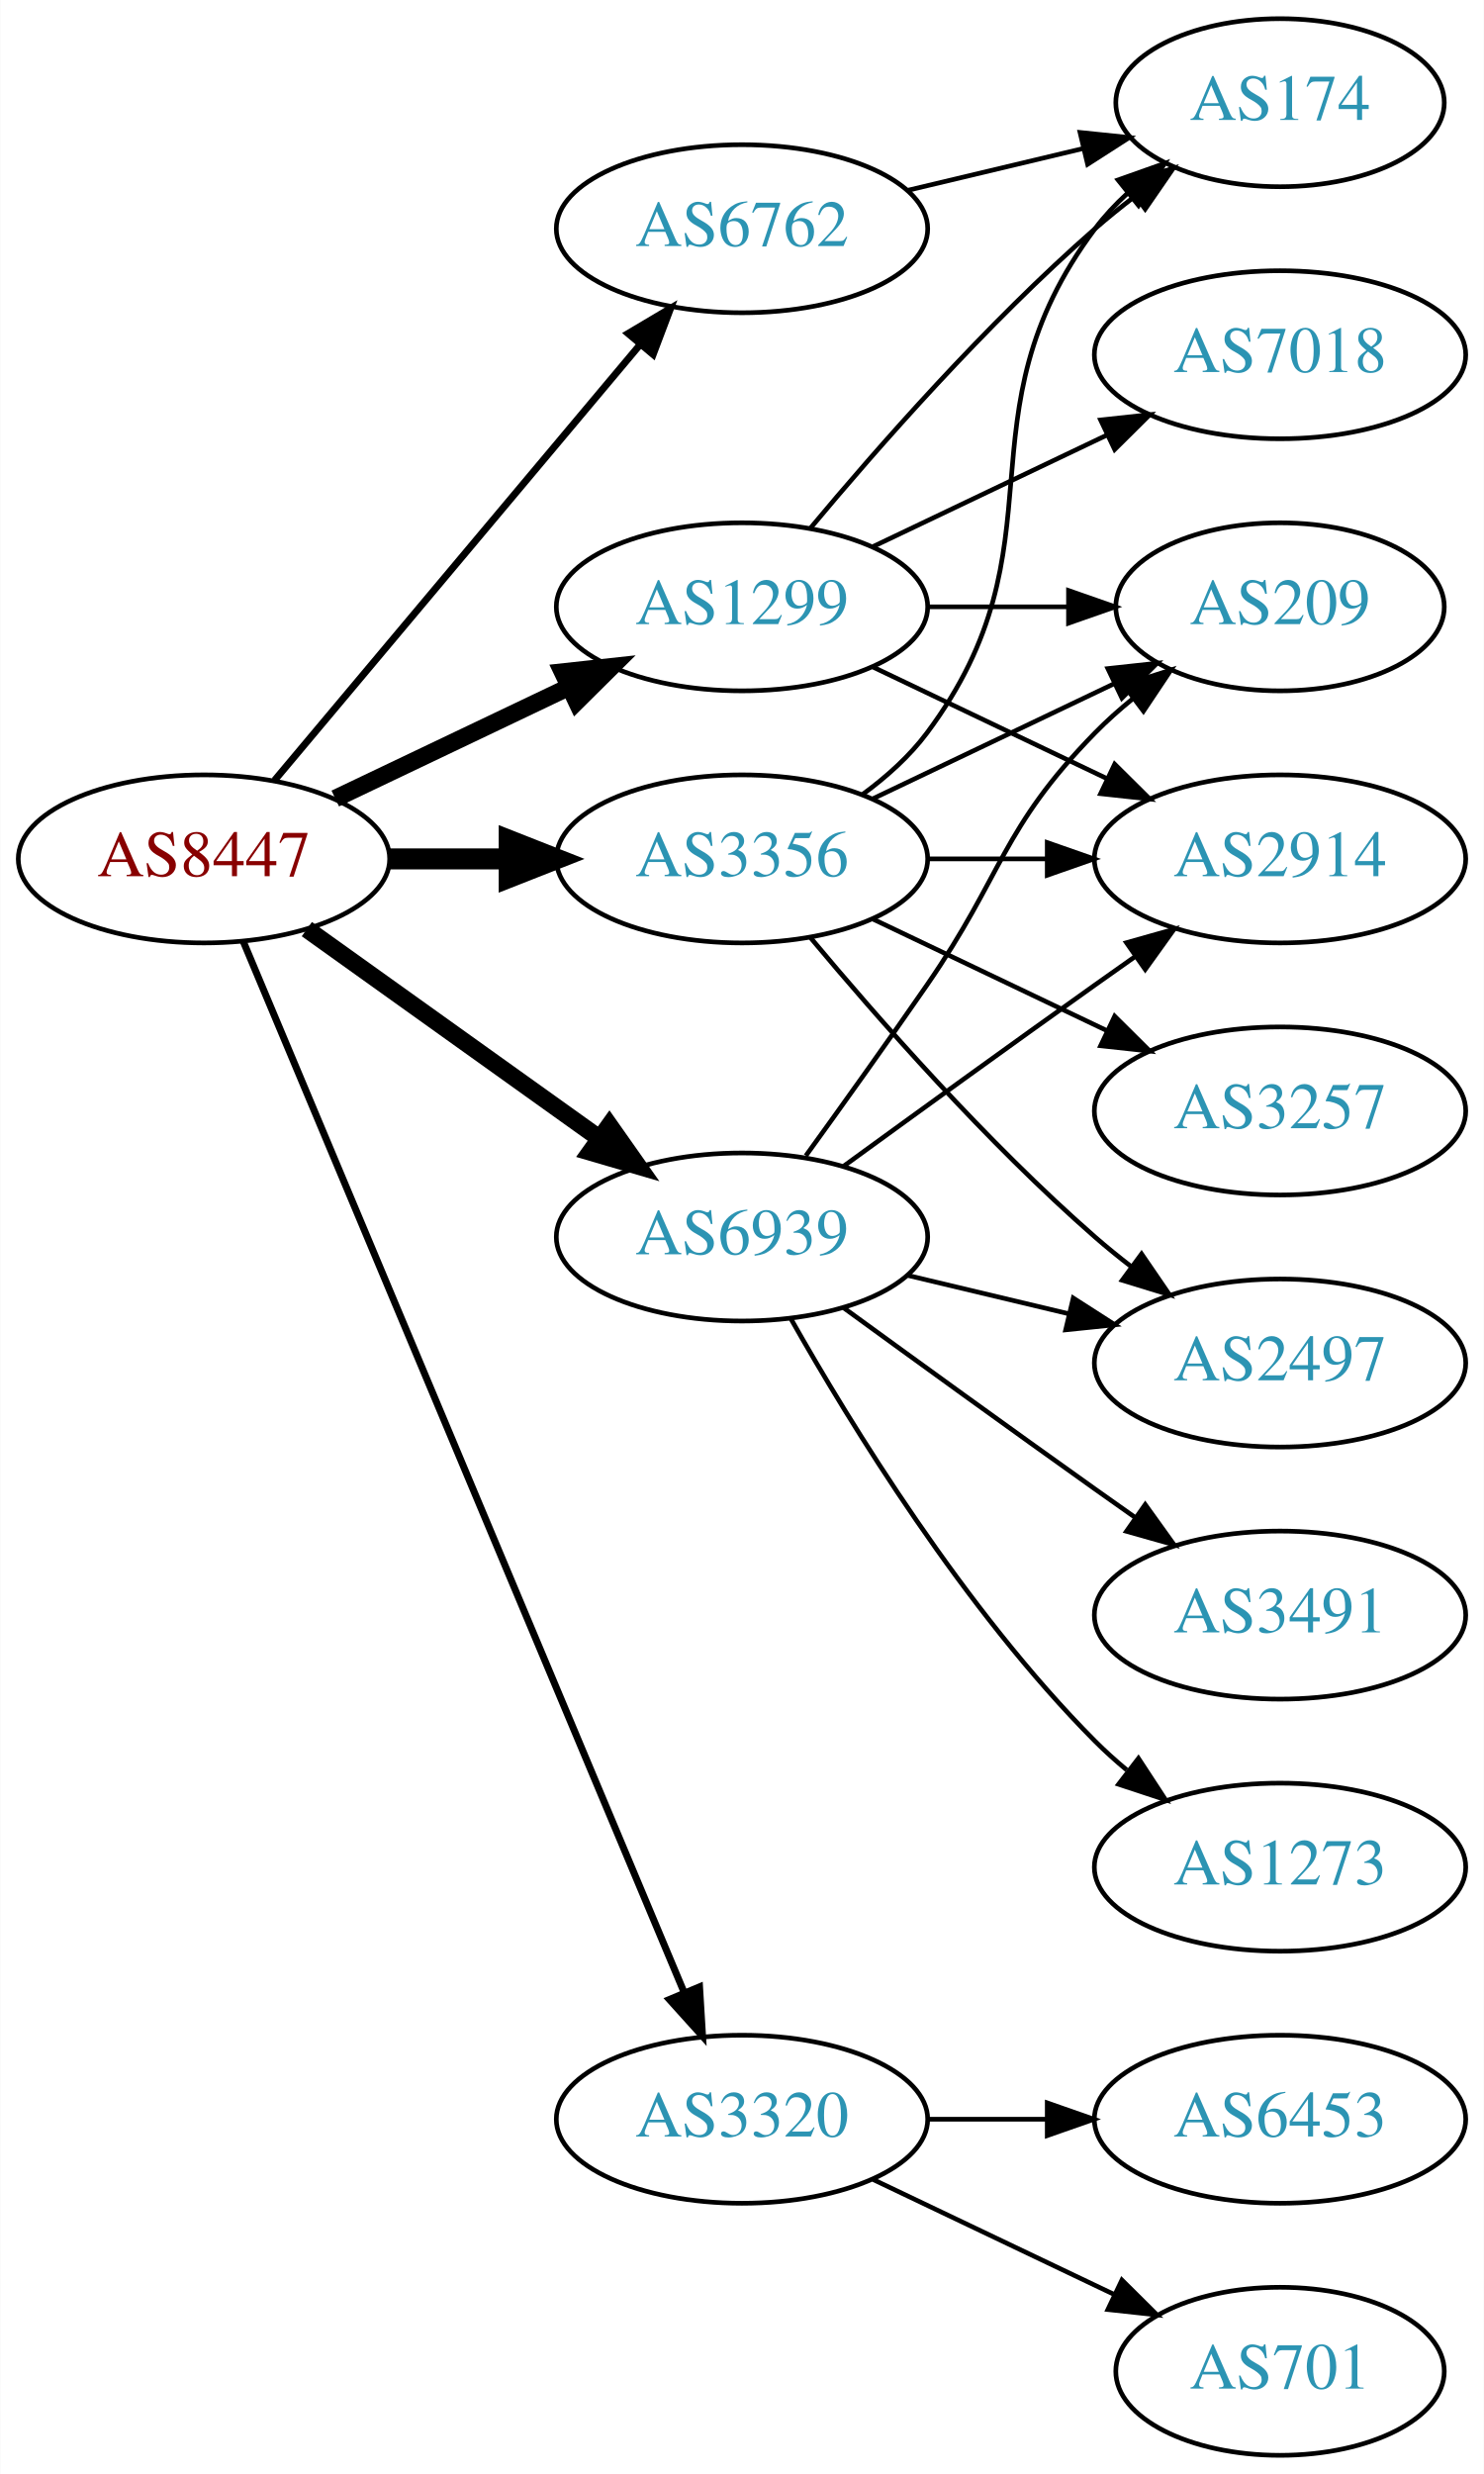
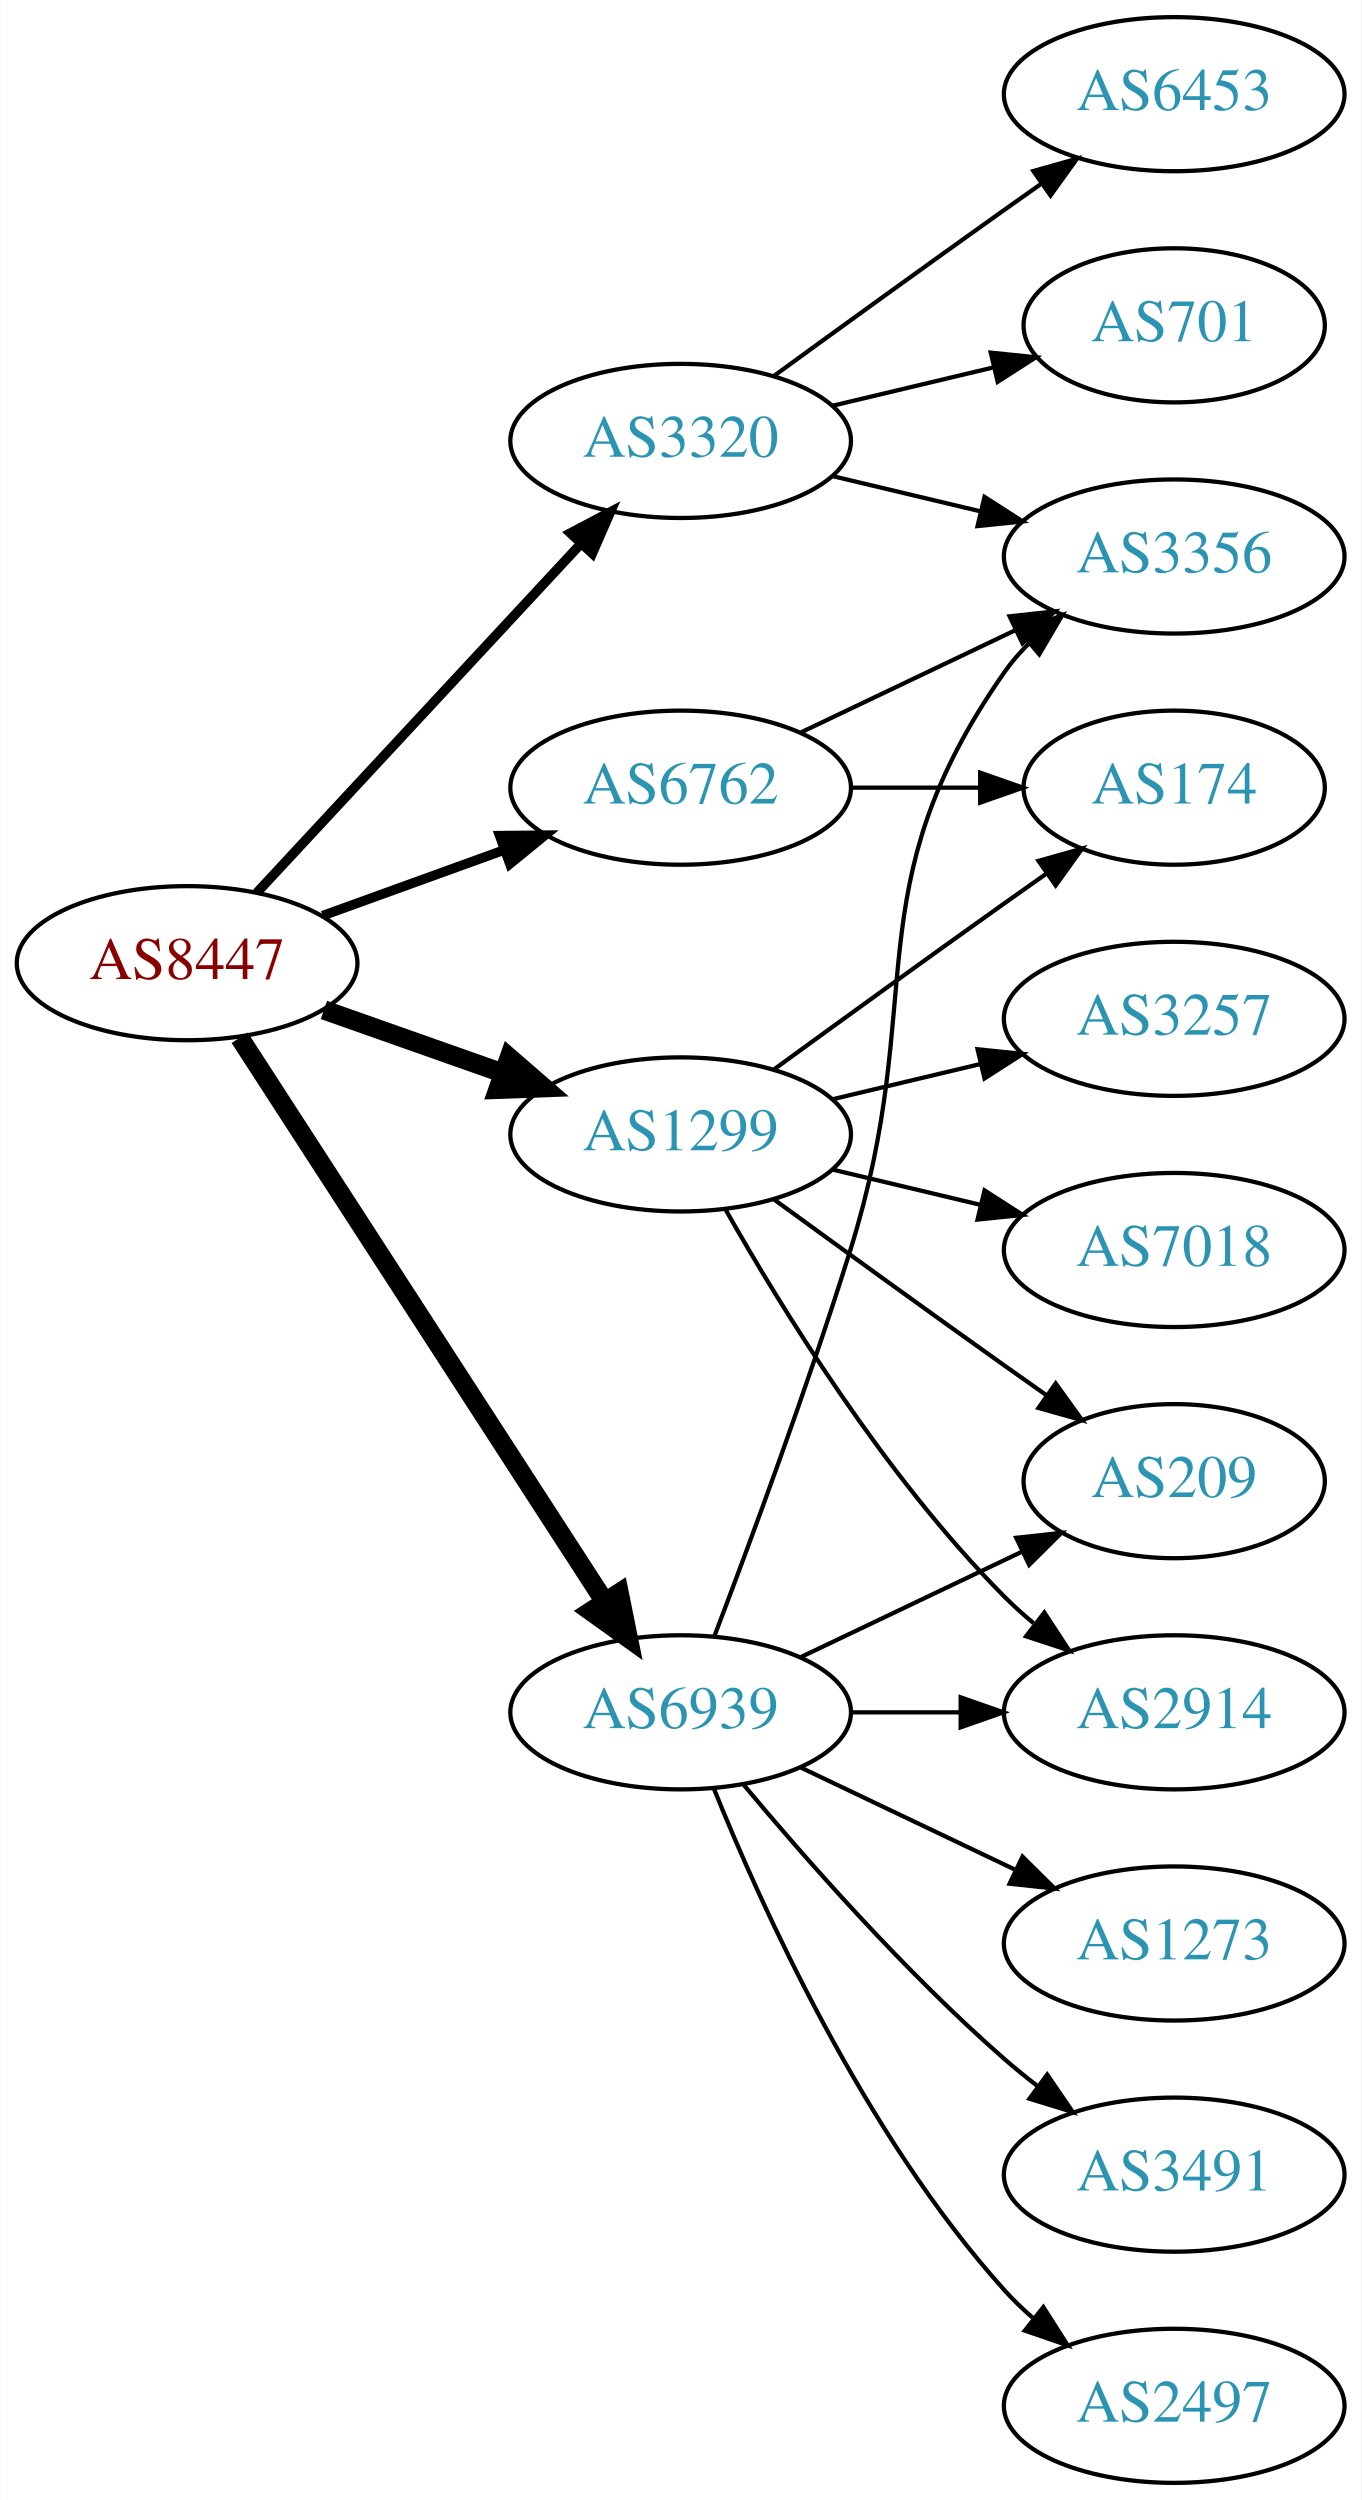
- <svg xmlns="http://www.w3.org/2000/svg" xmlns:xlink="http://www.w3.org/1999/xlink" width="318pt" height="530pt" viewBox="0.00 0.00 317.88 530.00">
-   <g id="graph0" class="graph" transform="scale(1 1) rotate(0) translate(4 526)">
-     <polygon fill="white" stroke="none" points="-4,4 -4,-526 313.879,-526 313.879,4 -4,4" />
+ <svg xmlns="http://www.w3.org/2000/svg" xmlns:xlink="http://www.w3.org/1999/xlink" width="318pt" height="584pt" viewBox="0.00 0.00 317.88 584.00">
+   <g id="graph0" class="graph" transform="scale(1 1) rotate(0) translate(4 580)">
+     <polygon fill="white" stroke="none" points="-4,4 -4,-580 313.879,-580 313.879,4 -4,4" />
    <g id="node1" class="node">
      <g id="a_node1">
        <a xlink:href="/asn/8447" xlink:title="AS8447 ~ A1 Telekom Austria AG [AT]">
-           <ellipse fill="#ffffff" stroke="black" cx="39.647" cy="-342" rx="39.794" ry="18" />
-           <text text-anchor="middle" x="39.647" y="-338.3" font-family="Times,serif" font-size="14.00" fill="#880000">AS8447</text>
+           <ellipse fill="#ffffff" stroke="black" cx="39.647" cy="-355" rx="39.794" ry="18" />
+           <text text-anchor="middle" x="39.647" y="-351.3" font-family="Times,serif" font-size="14.00" fill="#880000">AS8447</text>
        </a>
      </g>
    </g>
    <g id="node2" class="node">
      <g id="a_node2">
        <a xlink:href="/asn/1299" xlink:title="AS1299 ~ Telia Carrier [EU]">
-           <ellipse fill="#ffffff" stroke="black" cx="154.939" cy="-396" rx="39.794" ry="18" />
-           <text text-anchor="middle" x="154.939" y="-392.3" font-family="Times,serif" font-size="14.00" fill="#2c94b3">AS1299</text>
+           <ellipse fill="#ffffff" stroke="black" cx="154.939" cy="-315" rx="39.794" ry="18" />
+           <text text-anchor="middle" x="154.939" y="-311.3" font-family="Times,serif" font-size="14.00" fill="#2c94b3">AS1299</text>
        </a>
      </g>
    </g>
    <g id="edge1" class="edge">
-       <path fill="none" stroke="black" stroke-width="3.75" d="M67.783,-354.934C82.777,-362.081 101.598,-371.052 117.821,-378.785" />
-       <polygon fill="black" stroke="black" stroke-width="3.75" points="116.491,-382.028 127.024,-383.171 119.503,-375.709 116.491,-382.028" />
+       <path fill="none" stroke="black" stroke-width="4.5" d="M71.604,-344.07C84.468,-339.528 99.574,-334.195 113.31,-329.345" />
+       <polygon fill="black" stroke="black" stroke-width="4.5" points="114.9,-332.959 123.019,-325.917 112.279,-325.533 114.9,-332.959" />
    </g>
    <g id="node3" class="node">
      <g id="a_node3">
        <a xlink:href="/asn/3320" xlink:title="AS3320 ~ DTAG [DE]">
-           <ellipse fill="#ffffff" stroke="black" cx="154.939" cy="-72" rx="39.794" ry="18" />
-           <text text-anchor="middle" x="154.939" y="-68.3" font-family="Times,serif" font-size="14.00" fill="#2c94b3">AS3320</text>
+           <ellipse fill="#ffffff" stroke="black" cx="154.939" cy="-477" rx="39.794" ry="18" />
+           <text text-anchor="middle" x="154.939" y="-473.3" font-family="Times,serif" font-size="14.00" fill="#2c94b3">AS3320</text>
        </a>
      </g>
    </g>
    <g id="edge2" class="edge">
-       <path fill="none" stroke="black" stroke-width="1.5" d="M48.08,-324.285C67.405,-278.229 119.328,-154.486 142.501,-99.261" />
-       <polygon fill="black" stroke="black" stroke-width="1.5" points="145.837,-100.356 146.479,-89.781 139.382,-97.648 145.837,-100.356" />
+       <path fill="none" stroke="black" stroke-width="2.25" d="M55.926,-371.453C75.437,-392.464 109.345,-428.978 131.716,-453.068" />
+       <polygon fill="black" stroke="black" stroke-width="2.25" points="129.171,-455.472 138.541,-460.418 134.3,-450.708 129.171,-455.472" />
    </g>
    <g id="node4" class="node">
      <g id="a_node4">
-         <a xlink:href="/asn/3356" xlink:title="AS3356 ~ Level 3 Parent, LLC [US]">
-           <ellipse fill="#ffffff" stroke="black" cx="154.939" cy="-342" rx="39.794" ry="18" />
-           <text text-anchor="middle" x="154.939" y="-338.3" font-family="Times,serif" font-size="14.00" fill="#2c94b3">AS3356</text>
+         <a xlink:href="/asn/6762" xlink:title="AS6762 ~ TELECOM ITALIA SPARKLE S.p.A. [IT]">
+           <ellipse fill="#ffffff" stroke="black" cx="154.939" cy="-396" rx="39.794" ry="18" />
+           <text text-anchor="middle" x="154.939" y="-392.3" font-family="Times,serif" font-size="14.00" fill="#2c94b3">AS6762</text>
        </a>
      </g>
    </g>
    <g id="edge3" class="edge">
-       <path fill="none" stroke="black" stroke-width="4.5" d="M79.319,-342C87.522,-342 96.286,-342 104.818,-342" />
-       <polygon fill="black" stroke="black" stroke-width="4.5" points="105.057,-345.938 115.057,-342 105.057,-338.063 105.057,-345.938" />
+       <path fill="none" stroke="black" stroke-width="2.25" d="M71.305,-366.095C84.277,-370.79 99.571,-376.324 113.452,-381.348" />
+       <polygon fill="black" stroke="black" stroke-width="2.25" points="112.662,-384.784 123.256,-384.896 115.044,-378.202 112.662,-384.784" />
    </g>
    <g id="node5" class="node">
      <g id="a_node5">
-         <a xlink:href="/asn/6762" xlink:title="AS6762 ~ TELECOM ITALIA SPARKLE S.p.A. [IT]">
-           <ellipse fill="#ffffff" stroke="black" cx="154.939" cy="-477" rx="39.794" ry="18" />
-           <text text-anchor="middle" x="154.939" y="-473.3" font-family="Times,serif" font-size="14.00" fill="#2c94b3">AS6762</text>
+         <a xlink:href="/asn/6939" xlink:title="AS6939 ~ Hurricane Electric LLC [US]">
+           <ellipse fill="#ffffff" stroke="black" cx="154.939" cy="-180" rx="39.794" ry="18" />
+           <text text-anchor="middle" x="154.939" y="-176.3" font-family="Times,serif" font-size="14.00" fill="#2c94b3">AS6939</text>
        </a>
      </g>
    </g>
    <g id="edge4" class="edge">
-       <path fill="none" stroke="black" stroke-width="1.5" d="M54.766,-358.825C74.441,-382.269 110.245,-424.934 133.023,-452.076" />
-       <polygon fill="black" stroke="black" stroke-width="1.5" points="130.533,-454.553 139.642,-459.963 135.895,-450.053 130.533,-454.553" />
+       <path fill="none" stroke="black" stroke-width="4.5" d="M51.924,-337.581C71.943,-306.657 113.78,-242.033 137.18,-205.887" />
+       <polygon fill="black" stroke="black" stroke-width="4.5" points="140.579,-207.883 142.708,-197.349 133.968,-203.604 140.579,-207.883" />
    </g>
    <g id="node6" class="node">
      <g id="a_node6">
-         <a xlink:href="/asn/6939" xlink:title="AS6939 ~ Hurricane Electric LLC [US]">
-           <ellipse fill="#ffffff" stroke="black" cx="154.939" cy="-261" rx="39.794" ry="18" />
-           <text text-anchor="middle" x="154.939" y="-257.3" font-family="Times,serif" font-size="14.00" fill="#2c94b3">AS6939</text>
+         <a xlink:href="/asn/174" xlink:title="AS174 ~ Cogent Communications [US]">
+           <ellipse fill="#ffffff" stroke="black" cx="270.232" cy="-396" rx="35.194" ry="18" />
+           <text text-anchor="middle" x="270.232" y="-392.3" font-family="Times,serif" font-size="14.00" fill="#2c94b3">AS174</text>
        </a>
      </g>
    </g>
    <g id="edge5" class="edge">
-       <path fill="none" stroke="black" stroke-width="3.75" d="M61.691,-326.954C79.305,-314.361 104.643,-296.245 124.309,-282.184" />
-       <polygon fill="black" stroke="black" stroke-width="3.75" points="126.525,-284.903 132.624,-276.24 122.453,-279.209 126.525,-284.903" />
+       <path fill="none" stroke="black" d="M176.788,-330.222C191.722,-341.091 212.335,-356.025 230.586,-369 233.796,-371.282 237.165,-373.661 240.52,-376.018" />
+       <polygon fill="black" stroke="black" points="238.532,-378.899 248.73,-381.77 242.548,-373.166 238.532,-378.899" />
    </g>
    <g id="node7" class="node">
      <g id="a_node7">
+         <a xlink:href="/asn/7018" xlink:title="AS7018 ~ AT&amp;T Services, Inc. [US]">
+           <ellipse fill="#ffffff" stroke="black" cx="270.232" cy="-288" rx="39.794" ry="18" />
+           <text text-anchor="middle" x="270.232" y="-284.3" font-family="Times,serif" font-size="14.00" fill="#2c94b3">AS7018</text>
+         </a>
+       </g>
+     </g>
+     <g id="edge6" class="edge">
+       <path fill="none" stroke="black" d="M190.547,-306.752C201.418,-304.162 213.572,-301.265 225.015,-298.538" />
+       <polygon fill="black" stroke="black" points="225.921,-301.92 234.837,-296.197 224.298,-295.111 225.921,-301.92" />
+     </g>
+     <g id="node8" class="node">
+       <g id="a_node8">
+         <a xlink:href="/asn/2914" xlink:title="AS2914 ~ NTT America, Inc. [US]">
+           <ellipse fill="#ffffff" stroke="black" cx="270.232" cy="-180" rx="39.794" ry="18" />
+           <text text-anchor="middle" x="270.232" y="-176.3" font-family="Times,serif" font-size="14.00" fill="#2c94b3">AS2914</text>
+         </a>
+       </g>
+     </g>
+     <g id="edge7" class="edge">
+       <path fill="none" stroke="black" d="M165.399,-297.51C178.181,-274.904 202.613,-235.114 230.586,-207 232.697,-204.879 234.993,-202.812 237.378,-200.829" />
+       <polygon fill="black" stroke="black" points="239.894,-203.31 245.694,-194.444 235.631,-197.758 239.894,-203.31" />
+     </g>
+     <g id="node9" class="node">
+       <g id="a_node9">
        <a xlink:href="/asn/209" xlink:title="AS209 ~ CenturyLink Communications, LLC [US]">
-           <ellipse fill="#ffffff" stroke="black" cx="270.232" cy="-396" rx="35.194" ry="18" />
-           <text text-anchor="middle" x="270.232" y="-392.3" font-family="Times,serif" font-size="14.00" fill="#2c94b3">AS209</text>
-         </a>
-       </g>
-     </g>
-     <g id="edge6" class="edge">
+           <ellipse fill="#ffffff" stroke="black" cx="270.232" cy="-234" rx="35.194" ry="18" />
+           <text text-anchor="middle" x="270.232" y="-230.3" font-family="Times,serif" font-size="14.00" fill="#2c94b3">AS209</text>
+         </a>
+       </g>
+     </g>
+     <g id="edge8" class="edge">
+       <path fill="none" stroke="black" d="M176.788,-299.778C191.722,-288.909 212.335,-273.975 230.586,-261 233.796,-258.718 237.165,-256.339 240.52,-253.982" />
+       <polygon fill="black" stroke="black" points="242.548,-256.834 248.73,-248.23 238.532,-251.101 242.548,-256.834" />
+     </g>
+     <g id="node10" class="node">
+       <g id="a_node10">
+         <a xlink:href="/asn/3257" xlink:title="AS3257 ~ GTT [DE]">
+           <ellipse fill="#ffffff" stroke="black" cx="270.232" cy="-342" rx="39.794" ry="18" />
+           <text text-anchor="middle" x="270.232" y="-338.3" font-family="Times,serif" font-size="14.00" fill="#2c94b3">AS3257</text>
+         </a>
+       </g>
+     </g>
+     <g id="edge9" class="edge">
+       <path fill="none" stroke="black" d="M190.547,-323.248C201.418,-325.838 213.572,-328.735 225.015,-331.462" />
+       <polygon fill="black" stroke="black" points="224.298,-334.889 234.837,-333.803 225.921,-328.08 224.298,-334.889" />
+     </g>
+     <g id="node11" class="node">
+       <g id="a_node11">
+         <a xlink:href="/asn/3356" xlink:title="AS3356 ~ Level 3 Parent, LLC [US]">
+           <ellipse fill="#ffffff" stroke="black" cx="270.232" cy="-450" rx="39.794" ry="18" />
+           <text text-anchor="middle" x="270.232" y="-446.3" font-family="Times,serif" font-size="14.00" fill="#2c94b3">AS3356</text>
+         </a>
+       </g>
+     </g>
+     <g id="edge10" class="edge">
+       <path fill="none" stroke="black" d="M190.547,-468.752C201.418,-466.162 213.572,-463.265 225.015,-460.538" />
+       <polygon fill="black" stroke="black" points="225.921,-463.92 234.837,-458.197 224.298,-457.111 225.921,-463.92" />
+     </g>
+     <g id="node12" class="node">
+       <g id="a_node12">
+         <a xlink:href="/asn/6453" xlink:title="AS6453 ~ TATA COMMUNICATIONS (AMERICA) INC [US]">
+           <ellipse fill="#ffffff" stroke="black" cx="270.232" cy="-558" rx="39.794" ry="18" />
+           <text text-anchor="middle" x="270.232" y="-554.3" font-family="Times,serif" font-size="14.00" fill="#2c94b3">AS6453</text>
+         </a>
+       </g>
+     </g>
+     <g id="edge11" class="edge">
+       <path fill="none" stroke="black" d="M176.788,-492.222C191.722,-503.091 212.335,-518.025 230.586,-531 233.406,-533.005 236.349,-535.085 239.297,-537.159" />
+       <polygon fill="black" stroke="black" points="237.325,-540.05 247.522,-542.926 241.344,-534.319 237.325,-540.05" />
+     </g>
+     <g id="node13" class="node">
+       <g id="a_node13">
+         <a xlink:href="/asn/701" xlink:title="AS701 ~ UUNET [US]">
+           <ellipse fill="#ffffff" stroke="black" cx="270.232" cy="-504" rx="35.194" ry="18" />
+           <text text-anchor="middle" x="270.232" y="-500.3" font-family="Times,serif" font-size="14.00" fill="#2c94b3">AS701</text>
+         </a>
+       </g>
+     </g>
+     <g id="edge12" class="edge">
+       <path fill="none" stroke="black" d="M190.547,-485.248C202.341,-488.058 215.646,-491.229 227.913,-494.153" />
+       <polygon fill="black" stroke="black" points="227.379,-497.624 237.918,-496.537 229.002,-490.814 227.379,-497.624" />
+     </g>
+     <g id="edge14" class="edge">
      <path fill="none" stroke="black" d="M194.612,-396C204.317,-396 214.808,-396 224.771,-396" />
      <polygon fill="black" stroke="black" points="224.907,-399.5 234.907,-396 224.907,-392.5 224.907,-399.5" />
    </g>
-     <g id="node8" class="node">
-       <g id="a_node8">
-         <a xlink:href="/asn/7018" xlink:title="AS7018 ~ AT&amp;T Services, Inc. [US]">
-           <ellipse fill="#ffffff" stroke="black" cx="270.232" cy="-450" rx="39.794" ry="18" />
-           <text text-anchor="middle" x="270.232" y="-446.3" font-family="Times,serif" font-size="14.00" fill="#2c94b3">AS7018</text>
-         </a>
-       </g>
-     </g>
-     <g id="edge7" class="edge">
+     <g id="edge13" class="edge">
      <path fill="none" stroke="black" d="M183.076,-408.934C198.07,-416.081 216.891,-425.052 233.114,-432.785" />
      <polygon fill="black" stroke="black" points="231.784,-436.028 242.317,-437.171 234.796,-429.709 231.784,-436.028" />
    </g>
-     <g id="node9" class="node">
-       <g id="a_node9">
-         <a xlink:href="/asn/174" xlink:title="AS174 ~ Cogent Communications [US]">
-           <ellipse fill="#ffffff" stroke="black" cx="270.232" cy="-504" rx="35.194" ry="18" />
-           <text text-anchor="middle" x="270.232" y="-500.3" font-family="Times,serif" font-size="14.00" fill="#2c94b3">AS174</text>
-         </a>
-       </g>
-     </g>
-     <g id="edge8" class="edge">
-       <path fill="none" stroke="black" d="M169.569,-412.817C183.852,-429.929 207.398,-456.745 230.586,-477 233.256,-479.332 236.128,-481.648 239.059,-483.886" />
-       <polygon fill="black" stroke="black" points="237.209,-486.87 247.35,-489.939 241.337,-481.216 237.209,-486.87" />
-     </g>
-     <g id="node10" class="node">
-       <g id="a_node10">
-         <a xlink:href="/asn/2914" xlink:title="AS2914 ~ NTT America, Inc. [US]">
-           <ellipse fill="#ffffff" stroke="black" cx="270.232" cy="-342" rx="39.794" ry="18" />
-           <text text-anchor="middle" x="270.232" y="-338.3" font-family="Times,serif" font-size="14.00" fill="#2c94b3">AS2914</text>
-         </a>
-       </g>
-     </g>
-     <g id="edge9" class="edge">
-       <path fill="none" stroke="black" d="M183.076,-383.066C198.07,-375.919 216.891,-366.948 233.114,-359.215" />
-       <polygon fill="black" stroke="black" points="234.796,-362.291 242.317,-354.829 231.784,-355.972 234.796,-362.291" />
-     </g>
-     <g id="node11" class="node">
-       <g id="a_node11">
-         <a xlink:href="/asn/6453" xlink:title="AS6453 ~ TATA COMMUNICATIONS (AMERICA) INC [US]">
-           <ellipse fill="#ffffff" stroke="black" cx="270.232" cy="-72" rx="39.794" ry="18" />
-           <text text-anchor="middle" x="270.232" y="-68.3" font-family="Times,serif" font-size="14.00" fill="#2c94b3">AS6453</text>
-         </a>
-       </g>
-     </g>
-     <g id="edge10" class="edge">
-       <path fill="none" stroke="black" d="M194.612,-72C202.815,-72 211.579,-72 220.111,-72" />
-       <polygon fill="black" stroke="black" points="220.35,-75.5 230.35,-72 220.35,-68.5 220.35,-75.5" />
-     </g>
-     <g id="node12" class="node">
-       <g id="a_node12">
-         <a xlink:href="/asn/701" xlink:title="AS701 ~ UUNET [US]">
-           <ellipse fill="#ffffff" stroke="black" cx="270.232" cy="-18" rx="35.194" ry="18" />
-           <text text-anchor="middle" x="270.232" y="-14.3" font-family="Times,serif" font-size="14.00" fill="#2c94b3">AS701</text>
-         </a>
-       </g>
-     </g>
-     <g id="edge11" class="edge">
-       <path fill="none" stroke="black" d="M183.076,-59.066C198.508,-51.71 217.993,-42.423 234.528,-34.541" />
-       <polygon fill="black" stroke="black" points="236.349,-37.551 243.87,-30.089 233.337,-31.232 236.349,-37.551" />
-     </g>
-     <g id="edge13" class="edge">
-       <path fill="none" stroke="black" d="M183.076,-354.934C198.508,-362.29 217.993,-371.577 234.528,-379.459" />
-       <polygon fill="black" stroke="black" points="233.337,-382.768 243.87,-383.911 236.349,-376.449 233.337,-382.768" />
-     </g>
-     <g id="edge12" class="edge">
-       <path fill="none" stroke="black" d="M180.87,-355.882C185.946,-359.611 190.864,-364.016 194.586,-369 224.857,-409.542 200.315,-436.458 230.586,-477 232.594,-479.689 234.95,-482.209 237.491,-484.546" />
-       <polygon fill="black" stroke="black" points="235.519,-487.452 245.506,-490.989 239.905,-481.996 235.519,-487.452" />
-     </g>
    <g id="edge15" class="edge">
-       <path fill="none" stroke="black" d="M194.612,-342C202.815,-342 211.579,-342 220.111,-342" />
-       <polygon fill="black" stroke="black" points="220.35,-345.5 230.35,-342 220.35,-338.5 220.35,-345.5" />
-     </g>
-     <g id="node13" class="node">
-       <g id="a_node13">
-         <a xlink:href="/asn/3257" xlink:title="AS3257 ~ GTT [DE]">
-           <ellipse fill="#ffffff" stroke="black" cx="270.232" cy="-288" rx="39.794" ry="18" />
-           <text text-anchor="middle" x="270.232" y="-284.3" font-family="Times,serif" font-size="14.00" fill="#2c94b3">AS3257</text>
-         </a>
-       </g>
-     </g>
-     <g id="edge14" class="edge">
-       <path fill="none" stroke="black" d="M183.076,-329.066C198.07,-321.919 216.891,-312.948 233.114,-305.215" />
-       <polygon fill="black" stroke="black" points="234.796,-308.291 242.317,-300.829 231.784,-301.972 234.796,-308.291" />
+       <path fill="none" stroke="black" d="M194.612,-180C202.815,-180 211.579,-180 220.111,-180" />
+       <polygon fill="black" stroke="black" points="220.35,-183.5 230.35,-180 220.35,-176.5 220.35,-183.5" />
+     </g>
+     <g id="edge17" class="edge">
+       <path fill="none" stroke="black" d="M183.076,-192.934C198.508,-200.29 217.993,-209.577 234.528,-217.459" />
+       <polygon fill="black" stroke="black" points="233.337,-220.768 243.87,-221.911 236.349,-214.449 233.337,-220.768" />
+     </g>
+     <g id="edge18" class="edge">
+       <path fill="none" stroke="black" d="M162.826,-197.809C170.937,-219.094 184.572,-255.869 194.586,-288 213.063,-347.284 194.972,-372.131 230.586,-423 232.258,-425.389 234.213,-427.635 236.341,-429.733" />
+       <polygon fill="black" stroke="black" points="234.18,-432.49 244.073,-436.284 238.705,-427.149 234.18,-432.49" />
    </g>
    <g id="node14" class="node">
      <g id="a_node14">
-         <a xlink:href="/asn/2497" xlink:title="AS2497 ~ Internet Initiative Japan Inc. [JP]">
-           <ellipse fill="#ffffff" stroke="black" cx="270.232" cy="-234" rx="39.794" ry="18" />
-           <text text-anchor="middle" x="270.232" y="-230.3" font-family="Times,serif" font-size="14.00" fill="#2c94b3">AS2497</text>
+         <a xlink:href="/asn/1273" xlink:title="AS1273 ~ Vodafone Group PLC [EU]">
+           <ellipse fill="#ffffff" stroke="black" cx="270.232" cy="-126" rx="39.794" ry="18" />
+           <text text-anchor="middle" x="270.232" y="-122.3" font-family="Times,serif" font-size="14.00" fill="#2c94b3">AS1273</text>
        </a>
      </g>
    </g>
    <g id="edge16" class="edge">
-       <path fill="none" stroke="black" d="M169.569,-325.183C183.852,-308.071 207.398,-281.255 230.586,-261 233.052,-258.846 235.69,-256.706 238.388,-254.628" />
-       <polygon fill="black" stroke="black" points="240.561,-257.375 246.542,-248.63 236.413,-251.736 240.561,-257.375" />
-     </g>
-     <g id="edge17" class="edge">
-       <path fill="none" stroke="black" d="M190.547,-485.248C202.341,-488.058 215.646,-491.229 227.913,-494.153" />
-       <polygon fill="black" stroke="black" points="227.379,-497.624 237.918,-496.537 229.002,-490.814 227.379,-497.624" />
-     </g>
-     <g id="edge20" class="edge">
-       <path fill="none" stroke="black" d="M168.619,-278.406C176.234,-288.937 186.067,-302.67 194.586,-315 210.982,-338.731 210.413,-348.383 230.586,-369 233.065,-371.534 235.812,-373.983 238.664,-376.304" />
-       <polygon fill="black" stroke="black" points="236.756,-379.248 246.85,-382.468 240.967,-373.657 236.756,-379.248" />
-     </g>
-     <g id="edge22" class="edge">
-       <path fill="none" stroke="black" d="M176.788,-276.222C191.722,-287.091 212.335,-302.025 230.586,-315 233.406,-317.005 236.349,-319.085 239.297,-321.159" />
-       <polygon fill="black" stroke="black" points="237.325,-324.05 247.522,-326.926 241.344,-318.319 237.325,-324.05" />
-     </g>
-     <g id="edge19" class="edge">
-       <path fill="none" stroke="black" d="M190.547,-252.752C201.418,-250.162 213.572,-247.265 225.015,-244.538" />
-       <polygon fill="black" stroke="black" points="225.921,-247.92 234.837,-242.197 224.298,-241.111 225.921,-247.92" />
+       <path fill="none" stroke="black" d="M183.076,-167.066C198.07,-159.919 216.891,-150.948 233.114,-143.215" />
+       <polygon fill="black" stroke="black" points="234.796,-146.291 242.317,-138.829 231.784,-139.972 234.796,-146.291" />
    </g>
    <g id="node15" class="node">
      <g id="a_node15">
        <a xlink:href="/asn/3491" xlink:title="AS3491 ~ PCCW Global, Inc. [US]">
-           <ellipse fill="#ffffff" stroke="black" cx="270.232" cy="-180" rx="39.794" ry="18" />
-           <text text-anchor="middle" x="270.232" y="-176.3" font-family="Times,serif" font-size="14.00" fill="#2c94b3">AS3491</text>
-         </a>
-       </g>
-     </g>
-     <g id="edge18" class="edge">
-       <path fill="none" stroke="black" d="M176.788,-245.778C191.722,-234.909 212.335,-219.975 230.586,-207 233.406,-204.995 236.349,-202.915 239.297,-200.841" />
-       <polygon fill="black" stroke="black" points="241.344,-203.681 247.522,-195.074 237.325,-197.95 241.344,-203.681" />
+           <ellipse fill="#ffffff" stroke="black" cx="270.232" cy="-72" rx="39.794" ry="18" />
+           <text text-anchor="middle" x="270.232" y="-68.3" font-family="Times,serif" font-size="14.00" fill="#2c94b3">AS3491</text>
+         </a>
+       </g>
+     </g>
+     <g id="edge19" class="edge">
+       <path fill="none" stroke="black" d="M169.569,-163.183C183.852,-146.071 207.398,-119.255 230.586,-99 233.052,-96.846 235.69,-94.706 238.388,-92.628" />
+       <polygon fill="black" stroke="black" points="240.561,-95.375 246.542,-86.63 236.413,-89.736 240.561,-95.375" />
    </g>
    <g id="node16" class="node">
      <g id="a_node16">
-         <a xlink:href="/asn/1273" xlink:title="AS1273 ~ Vodafone Group PLC [EU]">
-           <ellipse fill="#ffffff" stroke="black" cx="270.232" cy="-126" rx="39.794" ry="18" />
-           <text text-anchor="middle" x="270.232" y="-122.3" font-family="Times,serif" font-size="14.00" fill="#2c94b3">AS1273</text>
-         </a>
-       </g>
-     </g>
-     <g id="edge21" class="edge">
-       <path fill="none" stroke="black" d="M165.399,-243.51C178.181,-220.904 202.613,-181.114 230.586,-153 232.697,-150.879 234.993,-148.812 237.378,-146.829" />
-       <polygon fill="black" stroke="black" points="239.894,-149.31 245.694,-140.444 235.631,-143.758 239.894,-149.31" />
+         <a xlink:href="/asn/2497" xlink:title="AS2497 ~ Internet Initiative Japan Inc. [JP]">
+           <ellipse fill="#ffffff" stroke="black" cx="270.232" cy="-18" rx="39.794" ry="18" />
+           <text text-anchor="middle" x="270.232" y="-14.3" font-family="Times,serif" font-size="14.00" fill="#2c94b3">AS2497</text>
+         </a>
+       </g>
+     </g>
+     <g id="edge20" class="edge">
+       <path fill="none" stroke="black" d="M162.687,-162.213C173.738,-134.757 197.791,-81.422 230.586,-45 232.588,-42.776 234.807,-40.637 237.14,-38.603" />
+       <polygon fill="black" stroke="black" points="239.67,-41.065 245.359,-32.127 235.338,-35.567 239.67,-41.065" />
    </g>
  </g>
</svg>
